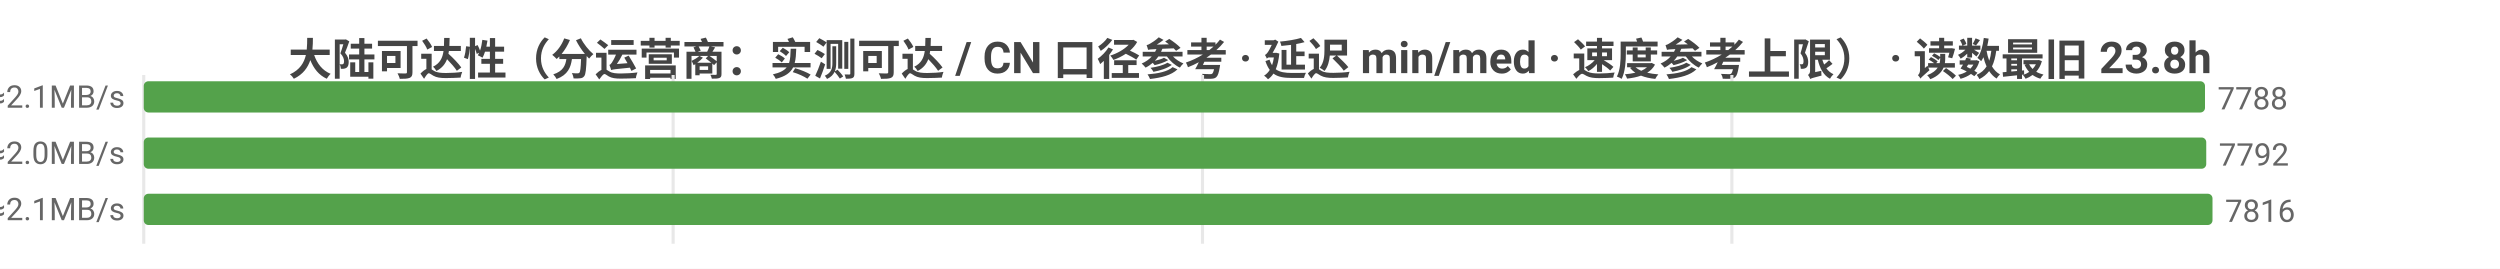
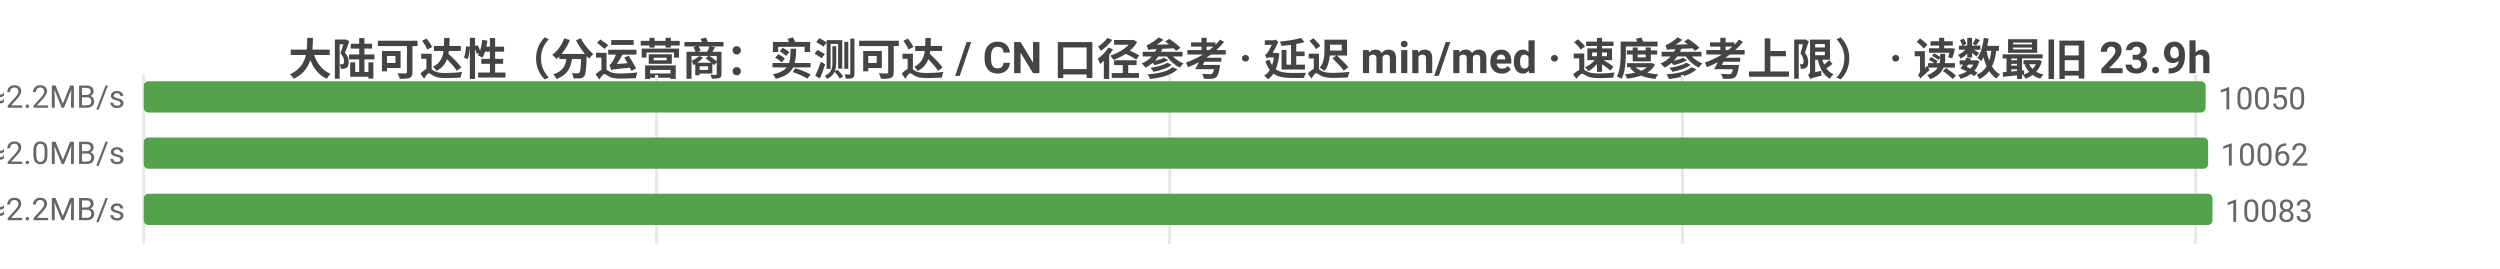
<svg xmlns="http://www.w3.org/2000/svg" width="800" height="86" viewBox="0 0 800 86">
  <rect width="800" height="86" fill="#ffffff" />
  <style>text{font-family:system-ui,-apple-system,'Segoe UI',Roboto,'PingFang SC','Microsoft YaHei','Noto Sans CJK SC',sans-serif}.g{stroke:#e8e8e8;stroke-width:1}.a{stroke:#999;stroke-width:1}.t{font-size:10px;fill:#666}.m{font-size:10px;text-anchor:middle;fill:#666}.e{font-size:10px;text-anchor:end;fill:#666}.l{font-size:11px;fill:#333}.tt{font-size:14px;font-weight:600;text-anchor:middle;fill:#444}.em{font-size:13px;text-anchor:middle;fill:#999}</style>
-   <text class="tt" x="400.0" y="24">大陆可达性（分运营商：实测可达 / CN 口径参考 · 延迟 min/med · 速度参考上限） · 读数最旧 23.8h</text>
+   <text class="tt" x="400.0" y="24">大陆可达性（分运营商：实测可达 / CN 口径参考 · 延迟 min/med · 速度参考上限） · 读数最旧 23.9h</text>
  <line class="g" x1="46" y1="24" x2="46" y2="78" />
-   <line class="g" x1="215.4" y1="24" x2="215.4" y2="78" />
-   <line class="g" x1="384.8" y1="24" x2="384.8" y2="78" />
-   <line class="g" x1="554.2" y1="24" x2="554.2" y2="78" />
-   <text class="e" x="40" y="35">中国电信  实测可达 7788/8914 · CN口径 8498  min4/med229ms  ≈2.1MB/s</text>
-   <rect x="46" y="26" width="659.6" height="10" fill="#54a24b" rx="1.5" />
-   <text class="t" x="709.6" y="35">7788</text>
-   <text class="e" x="40" y="53">中国联通  实测可达 7792/9020 · CN口径 8498  min9/med241ms  ≈2.0MB/s</text>
-   <rect x="46" y="44" width="660.0" height="10" fill="#54a24b" rx="1.5" />
-   <text class="t" x="710.0" y="53">7792</text>
-   <text class="e" x="40" y="71">中国移动  实测可达 7816/9025 · CN口径 8498  min12/med230ms  ≈2.1MB/s</text>
+   <line class="g" x1="210.1" y1="24" x2="210.1" y2="78" />
+   <line class="g" x1="374.3" y1="24" x2="374.3" y2="78" />
+   <line class="g" x1="538.4" y1="24" x2="538.4" y2="78" />
+   <line class="g" x1="702.6" y1="24" x2="702.6" y2="78" />
+   <text class="e" x="40" y="35">中国电信  实测可达 10050/11331 · CN口径 10819  min4/med222ms  ≈2.2MB/s</text>
+   <rect x="46" y="26" width="659.8" height="10" fill="#54a24b" rx="1.5" />
+   <text class="t" x="709.8" y="35">10050</text>
+   <text class="e" x="40" y="53">中国联通  实测可达 10062/11426 · CN口径 10819  min8/med236ms  ≈2.0MB/s</text>
+   <rect x="46" y="44" width="660.6" height="10" fill="#54a24b" rx="1.5" />
+   <text class="t" x="710.6" y="53">10062</text>
+   <text class="e" x="40" y="71">中国移动  实测可达 10083/11436 · CN口径 10819  min6/med222ms  ≈2.2MB/s</text>
  <rect x="46" y="62" width="662" height="10" fill="#54a24b" rx="1.5" />
-   <text class="t" x="712" y="71">7816</text>
+   <text class="t" x="712" y="71">10083</text>
</svg>
